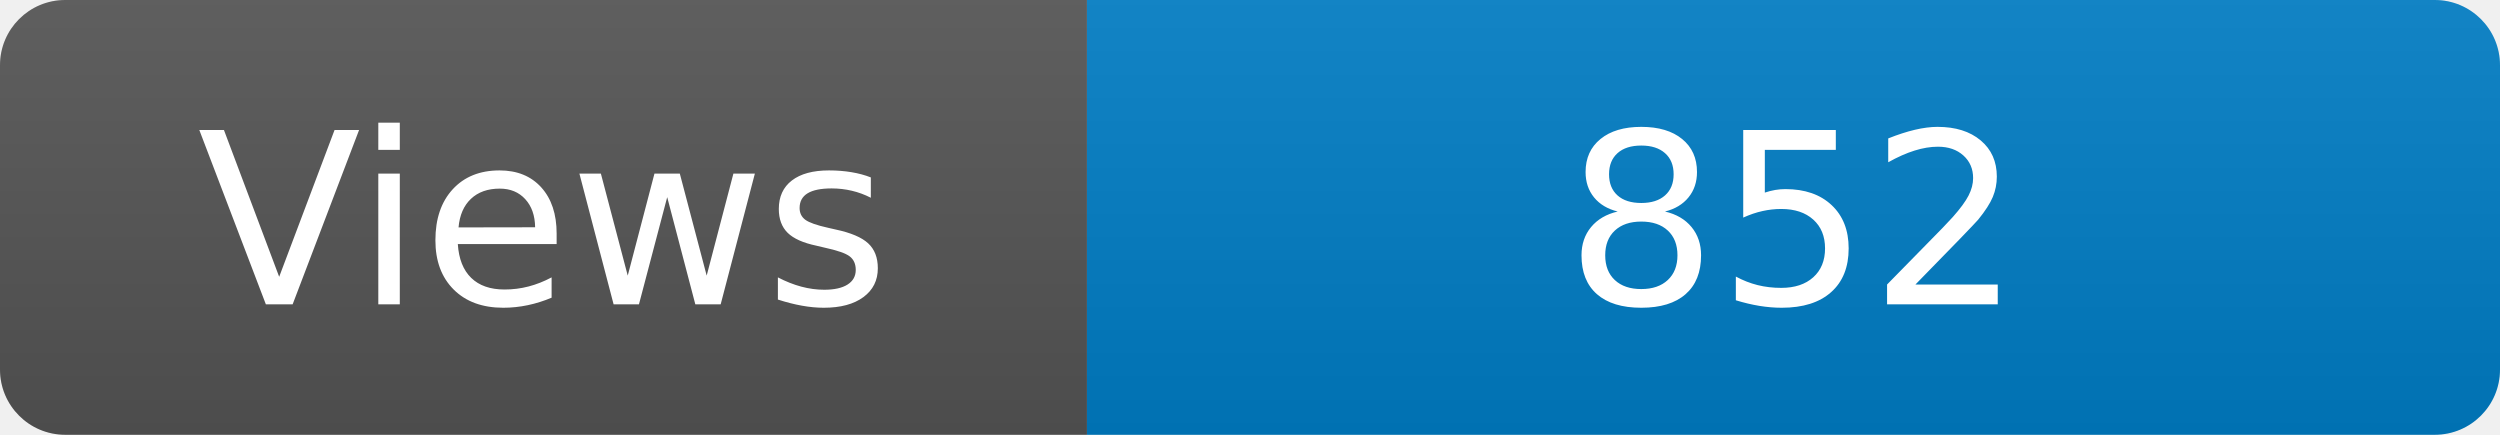
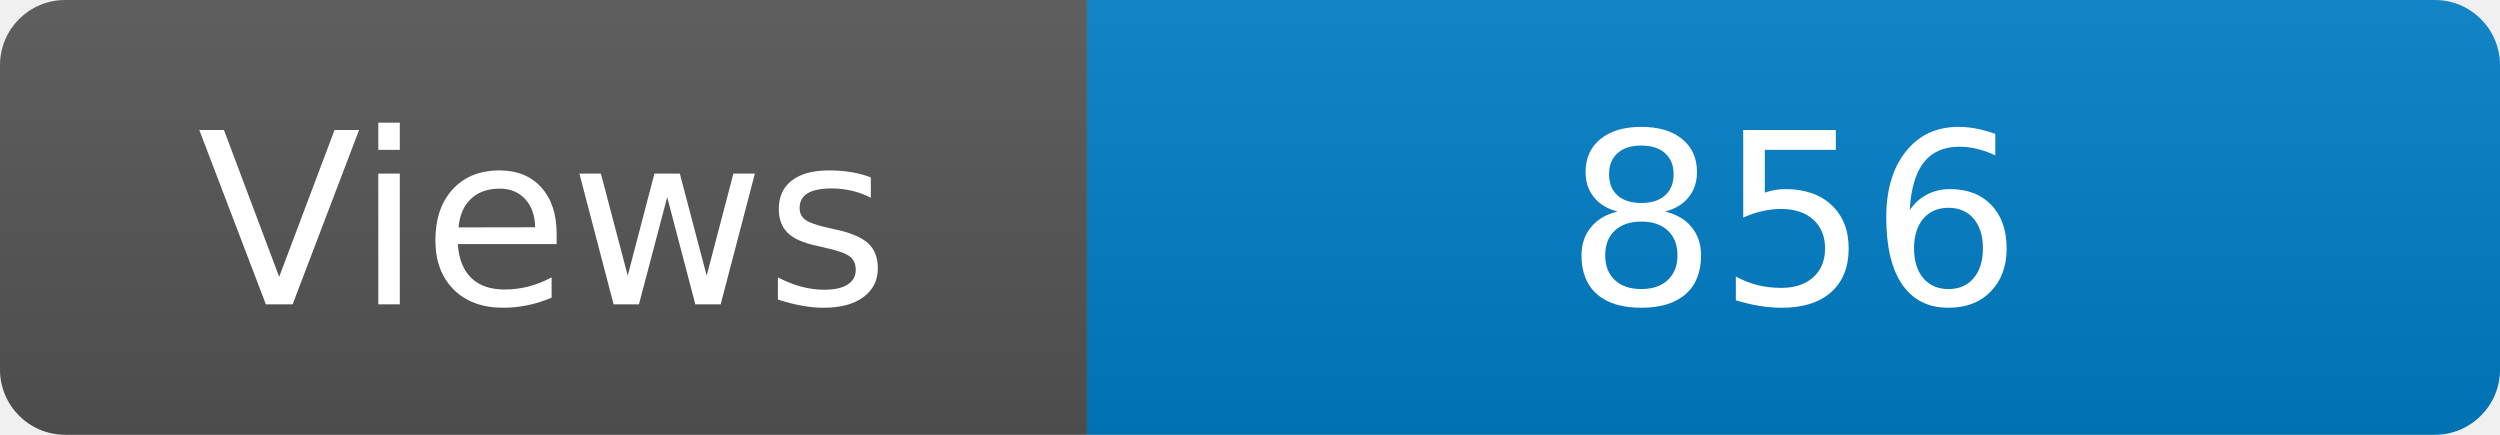
<svg xmlns="http://www.w3.org/2000/svg" width="115" height="20" role="img" aria-label="Maintained?: yes">
  <linearGradient id="s" x2="0" y2="100%">
    <stop offset="0" stop-color="#bbb" stop-opacity=".1" />
    <stop offset="1" stop-opacity=".1" />
  </linearGradient>
  <clipPath id="r">
    <rect width="115" height="20" rx="3" fill="#fff" />
  </clipPath>
  <g clip-path="url(#r)">
    <rect width="50" height="20" fill="#555" />
    <rect x="50" width="160" height="20" fill="#007ec6" />
    <rect width="115" height="20" fill="url(#s)" />
  </g>
  <g fill="#fff" text-anchor="middle" font-family="Verdana,Geneva,DejaVu Sans,sans-serif" font-size="110">
    <text x="250" y="140" transform="scale(.1)" fill="#fff">Views</text>
-     <text x="825" y="140" transform="scale(.1)" fill="#fff">852</text>
+     <text x="825" y="140" transform="scale(.1)" fill="#fff">856</text>
  </g>
</svg>
